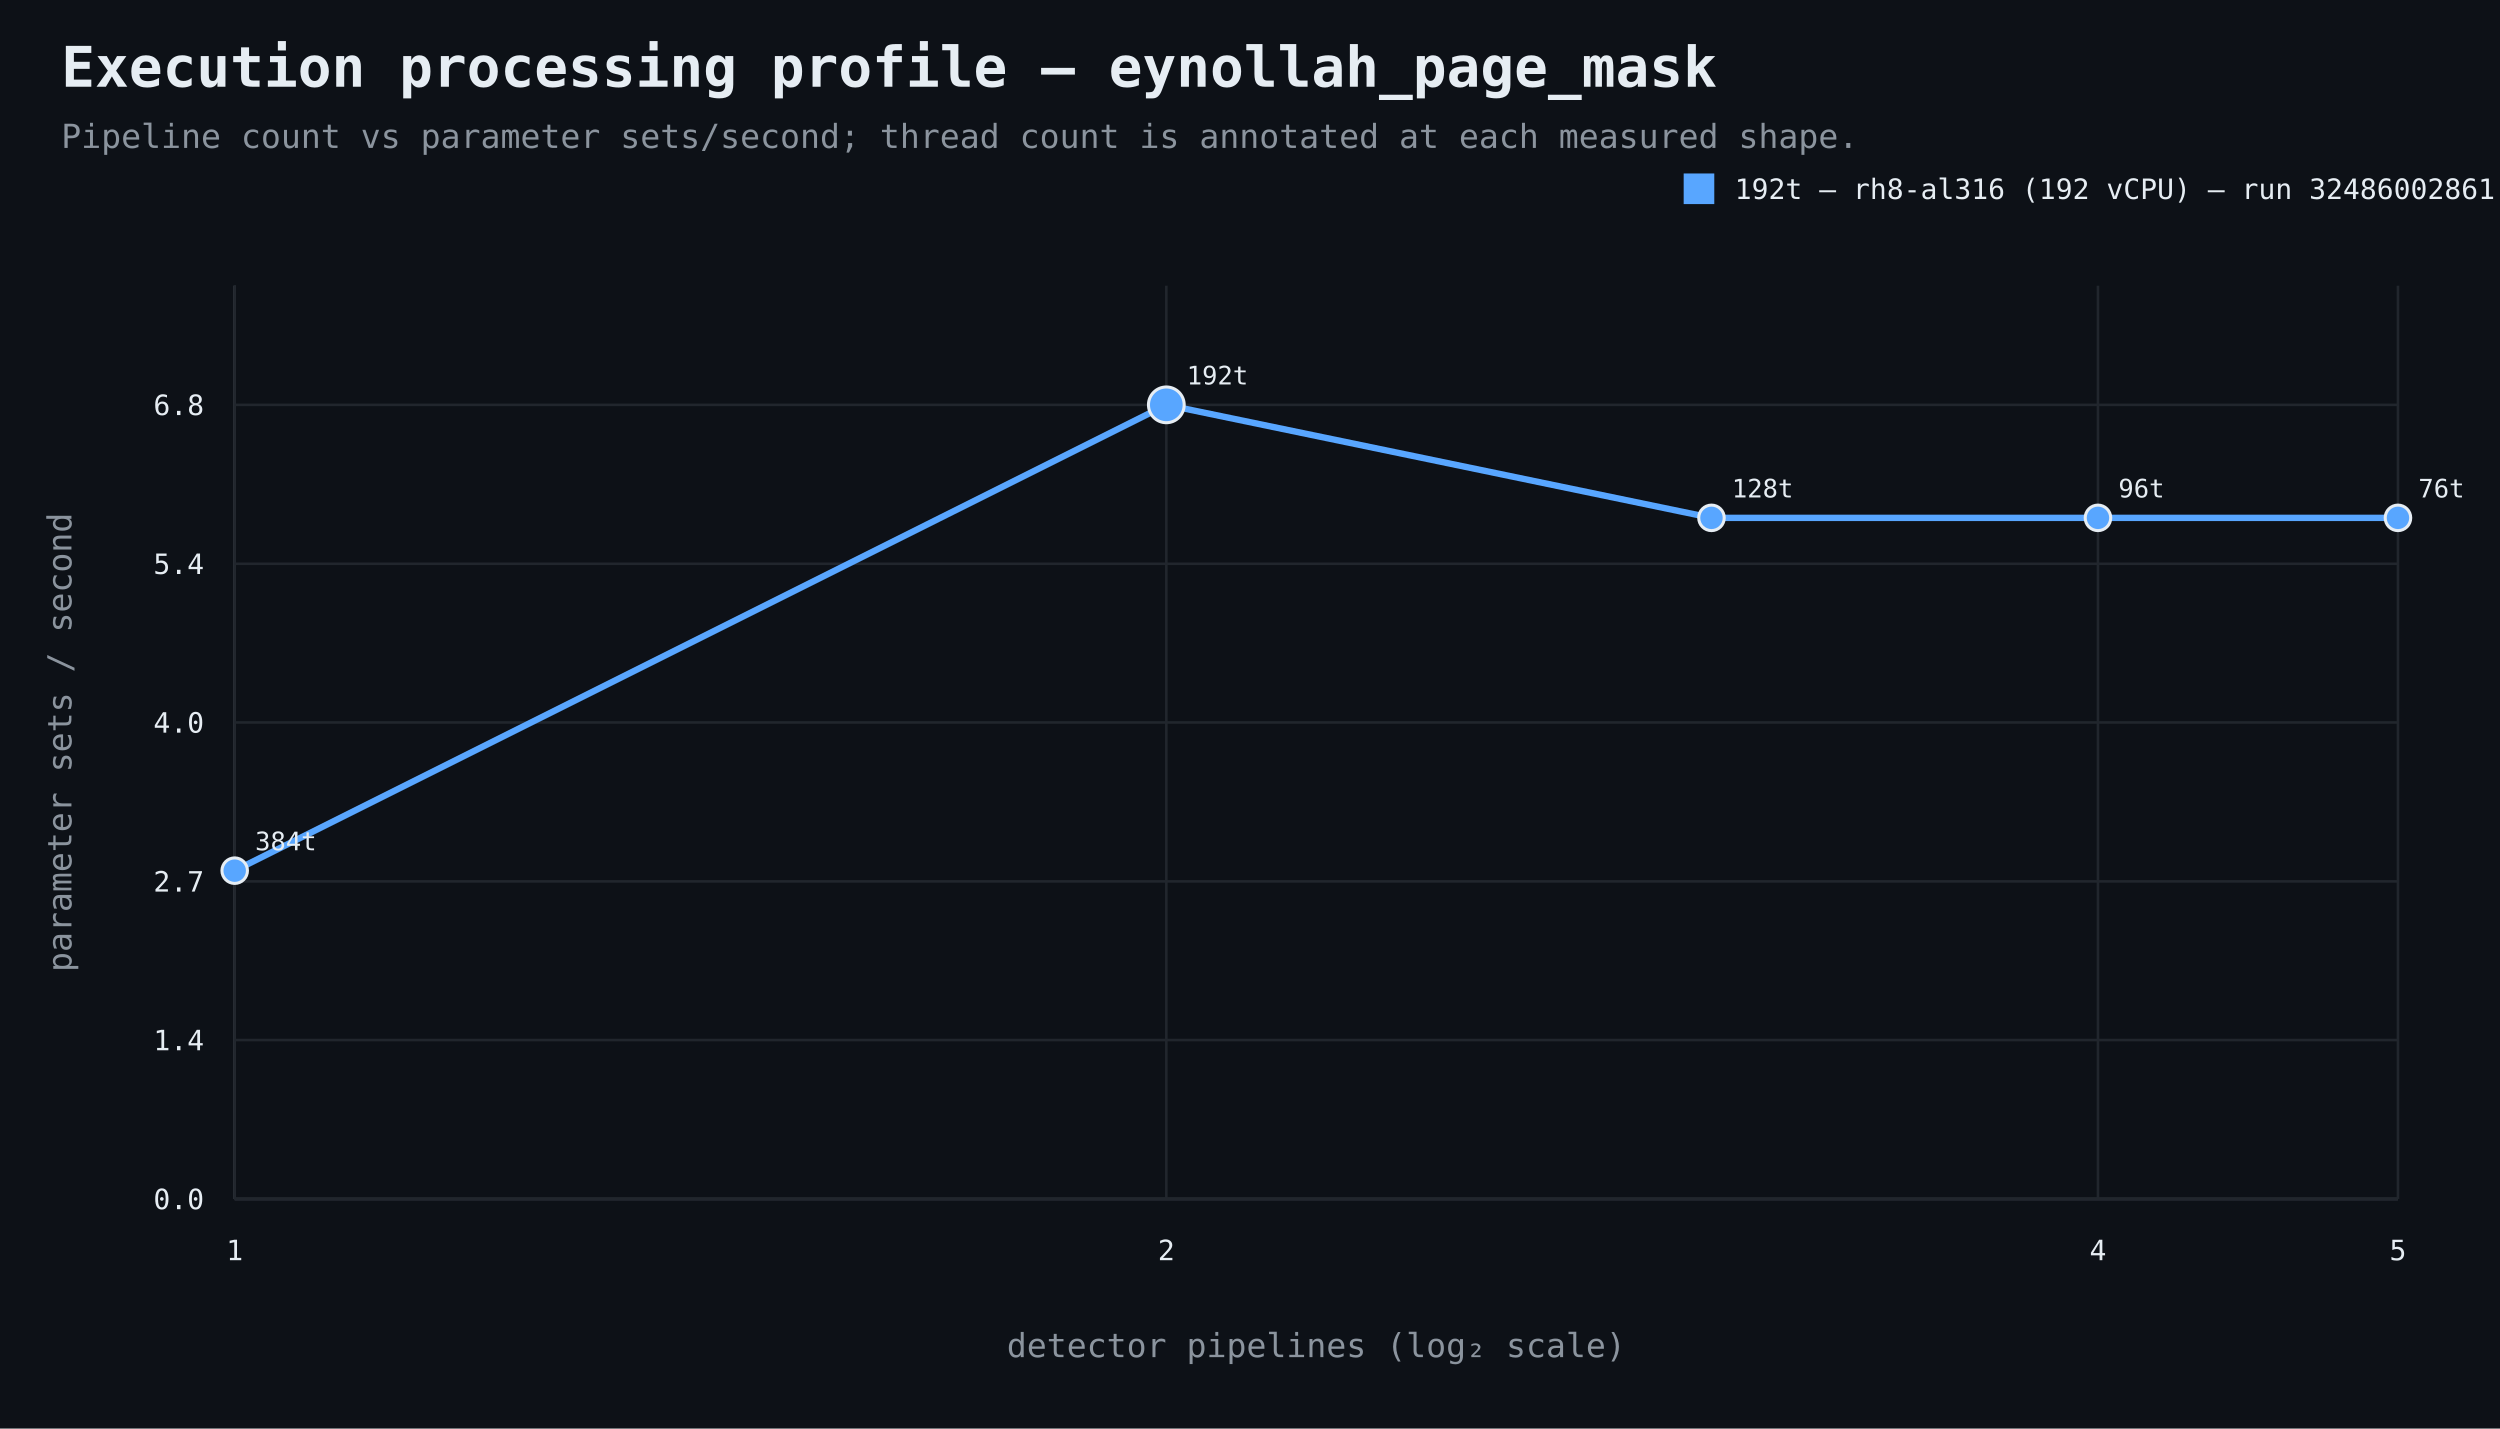
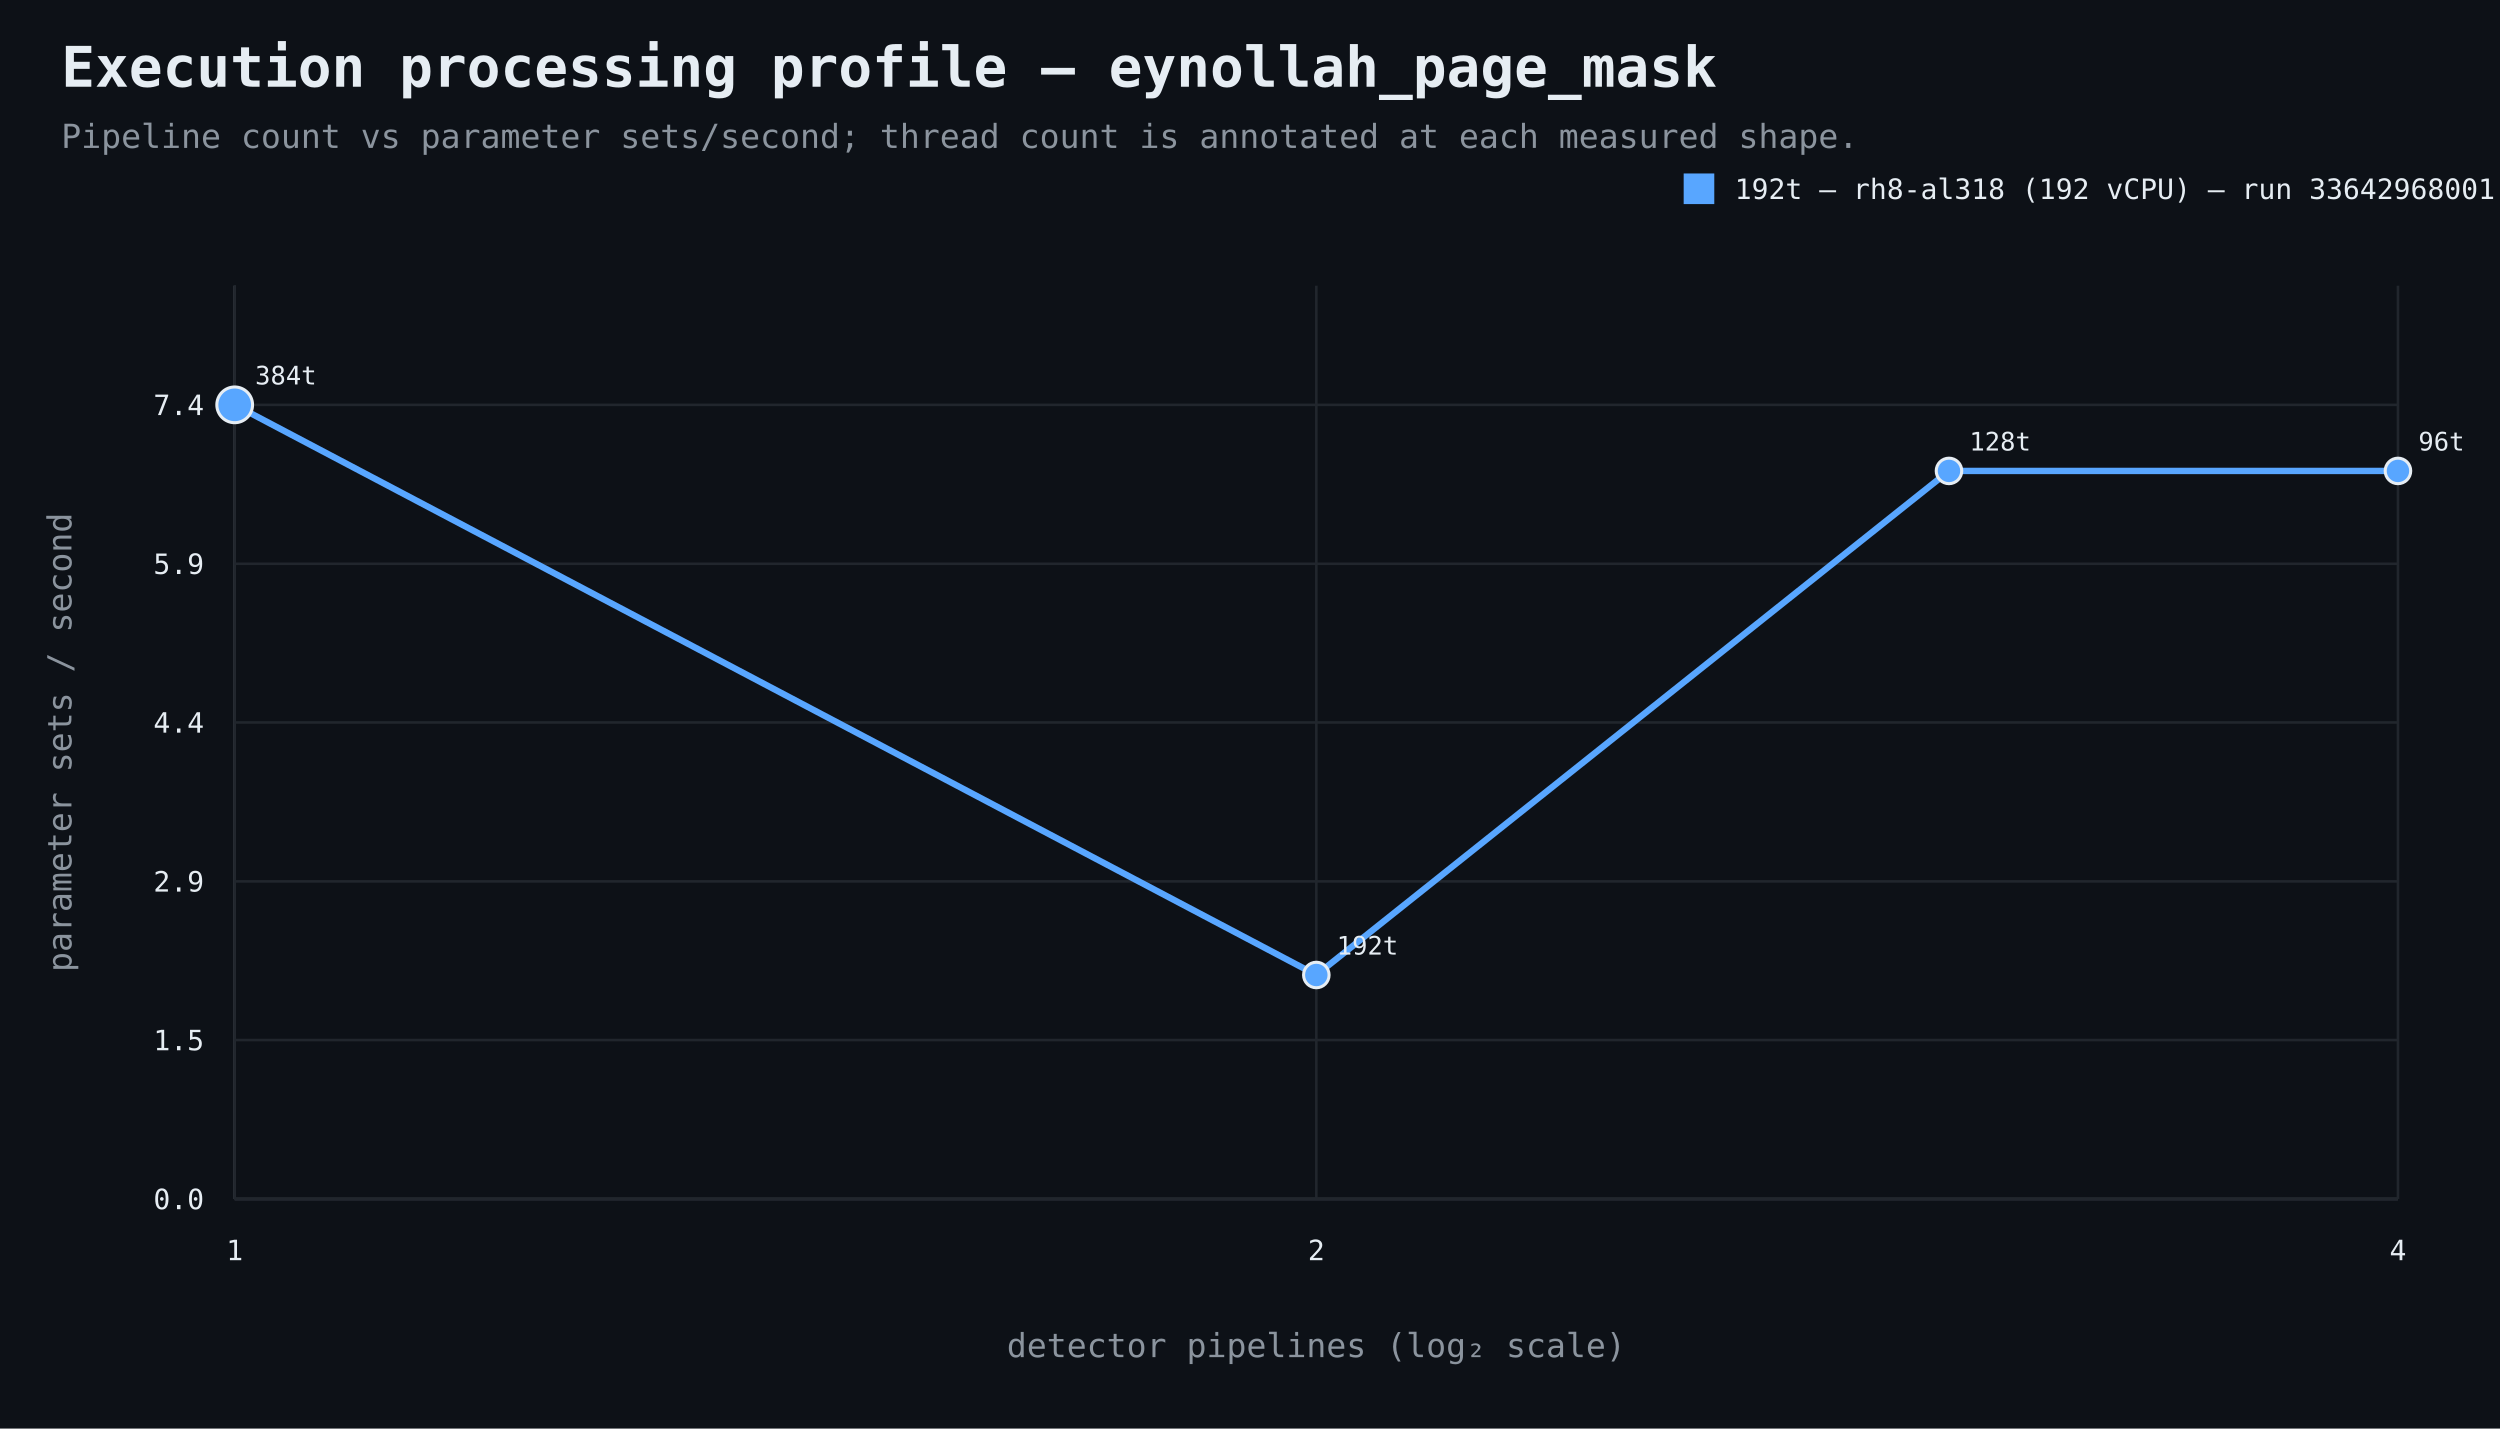
<svg xmlns="http://www.w3.org/2000/svg" width="980" height="560" viewBox="0 0 980 560">
  <rect width="100%" height="100%" fill="#0d1117" />
  <style>text{font-family:ui-monospace,SFMono-Regular,Consolas,monospace;fill:#e6edf3}.muted{fill:#8b949e}.axis{stroke:#484f58;stroke-width:1}.grid{stroke:#21262d;stroke-width:1}.point{stroke:#e6edf3;stroke-width:1.2}</style>
  <text x="24" y="34" font-size="22" font-weight="700">Execution processing profile — eynollah_page_mask</text>
  <text x="24" y="58" font-size="13" class="muted">Pipeline count vs parameter sets/second; thread count is annotated at each measured shape.</text>
  <line x1="92" y1="470" x2="940" y2="470" class="axis" />
  <line x1="92" y1="112" x2="92" y2="470" class="axis" />
  <line x1="92" y1="470.0" x2="940" y2="470.0" class="grid" />
  <text x="80" y="474.0" text-anchor="end" font-size="11">0.0</text>
  <line x1="92" y1="407.7" x2="940" y2="407.7" class="grid" />
-   <text x="80" y="411.7" text-anchor="end" font-size="11">1.4</text>
+   <text x="80" y="411.7" text-anchor="end" font-size="11">1.5</text>
  <line x1="92" y1="345.5" x2="940" y2="345.5" class="grid" />
-   <text x="80" y="349.5" text-anchor="end" font-size="11">2.7</text>
+   <text x="80" y="349.5" text-anchor="end" font-size="11">2.9</text>
  <line x1="92" y1="283.2" x2="940" y2="283.2" class="grid" />
-   <text x="80" y="287.2" text-anchor="end" font-size="11">4.0</text>
+   <text x="80" y="287.2" text-anchor="end" font-size="11">4.4</text>
  <line x1="92" y1="221.0" x2="940" y2="221.0" class="grid" />
-   <text x="80" y="225.0" text-anchor="end" font-size="11">5.4</text>
+   <text x="80" y="225.0" text-anchor="end" font-size="11">5.9</text>
  <line x1="92" y1="158.7" x2="940" y2="158.7" class="grid" />
-   <text x="80" y="162.7" text-anchor="end" font-size="11">6.8</text>
+   <text x="80" y="162.7" text-anchor="end" font-size="11">7.4</text>
  <line x1="92.0" y1="112" x2="92.0" y2="470" class="grid" />
  <text x="92.0" y="494" text-anchor="middle" font-size="11">1</text>
-   <line x1="457.2" y1="112" x2="457.2" y2="470" class="grid" />
-   <text x="457.2" y="494" text-anchor="middle" font-size="11">2</text>
-   <line x1="822.4" y1="112" x2="822.4" y2="470" class="grid" />
-   <text x="822.4" y="494" text-anchor="middle" font-size="11">4</text>
+   <line x1="516.0" y1="112" x2="516.0" y2="470" class="grid" />
+   <text x="516.0" y="494" text-anchor="middle" font-size="11">2</text>
  <line x1="940.0" y1="112" x2="940.0" y2="470" class="grid" />
-   <text x="940.0" y="494" text-anchor="middle" font-size="11">5</text>
+   <text x="940.0" y="494" text-anchor="middle" font-size="11">4</text>
  <text x="516.0" y="532" text-anchor="middle" font-size="13" class="muted">detector pipelines (log₂ scale)</text>
  <text x="28" y="291.0" text-anchor="middle" font-size="13" class="muted" transform="rotate(-90 28 291.0)">parameter sets / second</text>
-   <path d="M 92.0 341.3 L 457.2 158.7 L 670.9 203.0 L 822.4 203.0 L 940.0 203.0" fill="none" stroke="#58a6ff" stroke-width="2.5" />
-   <circle cx="92.0" cy="341.3" r="5" fill="#58a6ff" class="point" />
-   <text x="100.0" y="333.3" text-anchor="start" font-size="10">384t</text>
-   <circle cx="457.2" cy="158.7" r="7" fill="#58a6ff" class="point" />
-   <text x="465.2" y="150.7" text-anchor="start" font-size="10">192t</text>
-   <circle cx="670.9" cy="203.0" r="5" fill="#58a6ff" class="point" />
-   <text x="678.9" y="195.0" text-anchor="start" font-size="10">128t</text>
-   <circle cx="822.4" cy="203.0" r="5" fill="#58a6ff" class="point" />
-   <text x="830.4" y="195.0" text-anchor="start" font-size="10">96t</text>
-   <circle cx="940.0" cy="203.0" r="5" fill="#58a6ff" class="point" />
-   <text x="948.0" y="195.0" text-anchor="start" font-size="10">76t</text>
+   <path d="M 92.0 158.7 L 516.0 382.2 L 764.0 184.6 L 940.0 184.6" fill="none" stroke="#58a6ff" stroke-width="2.5" />
+   <circle cx="92.0" cy="158.7" r="7" fill="#58a6ff" class="point" />
+   <text x="100.0" y="150.7" text-anchor="start" font-size="10">384t</text>
+   <circle cx="516.0" cy="382.2" r="5" fill="#58a6ff" class="point" />
+   <text x="524.0" y="374.2" text-anchor="start" font-size="10">192t</text>
+   <circle cx="764.0" cy="184.6" r="5" fill="#58a6ff" class="point" />
+   <text x="772.0" y="176.6" text-anchor="start" font-size="10">128t</text>
+   <circle cx="940.0" cy="184.6" r="5" fill="#58a6ff" class="point" />
+   <text x="948.0" y="176.6" text-anchor="start" font-size="10">96t</text>
  <rect x="660" y="68" width="12" height="12" fill="#58a6ff" />
-   <text x="680" y="78" font-size="11">192t — rh8-al316 (192 vCPU) — run 32486002861</text>
+   <text x="680" y="78" font-size="11">192t — rh8-al318 (192 vCPU) — run 33642968001</text>
</svg>
